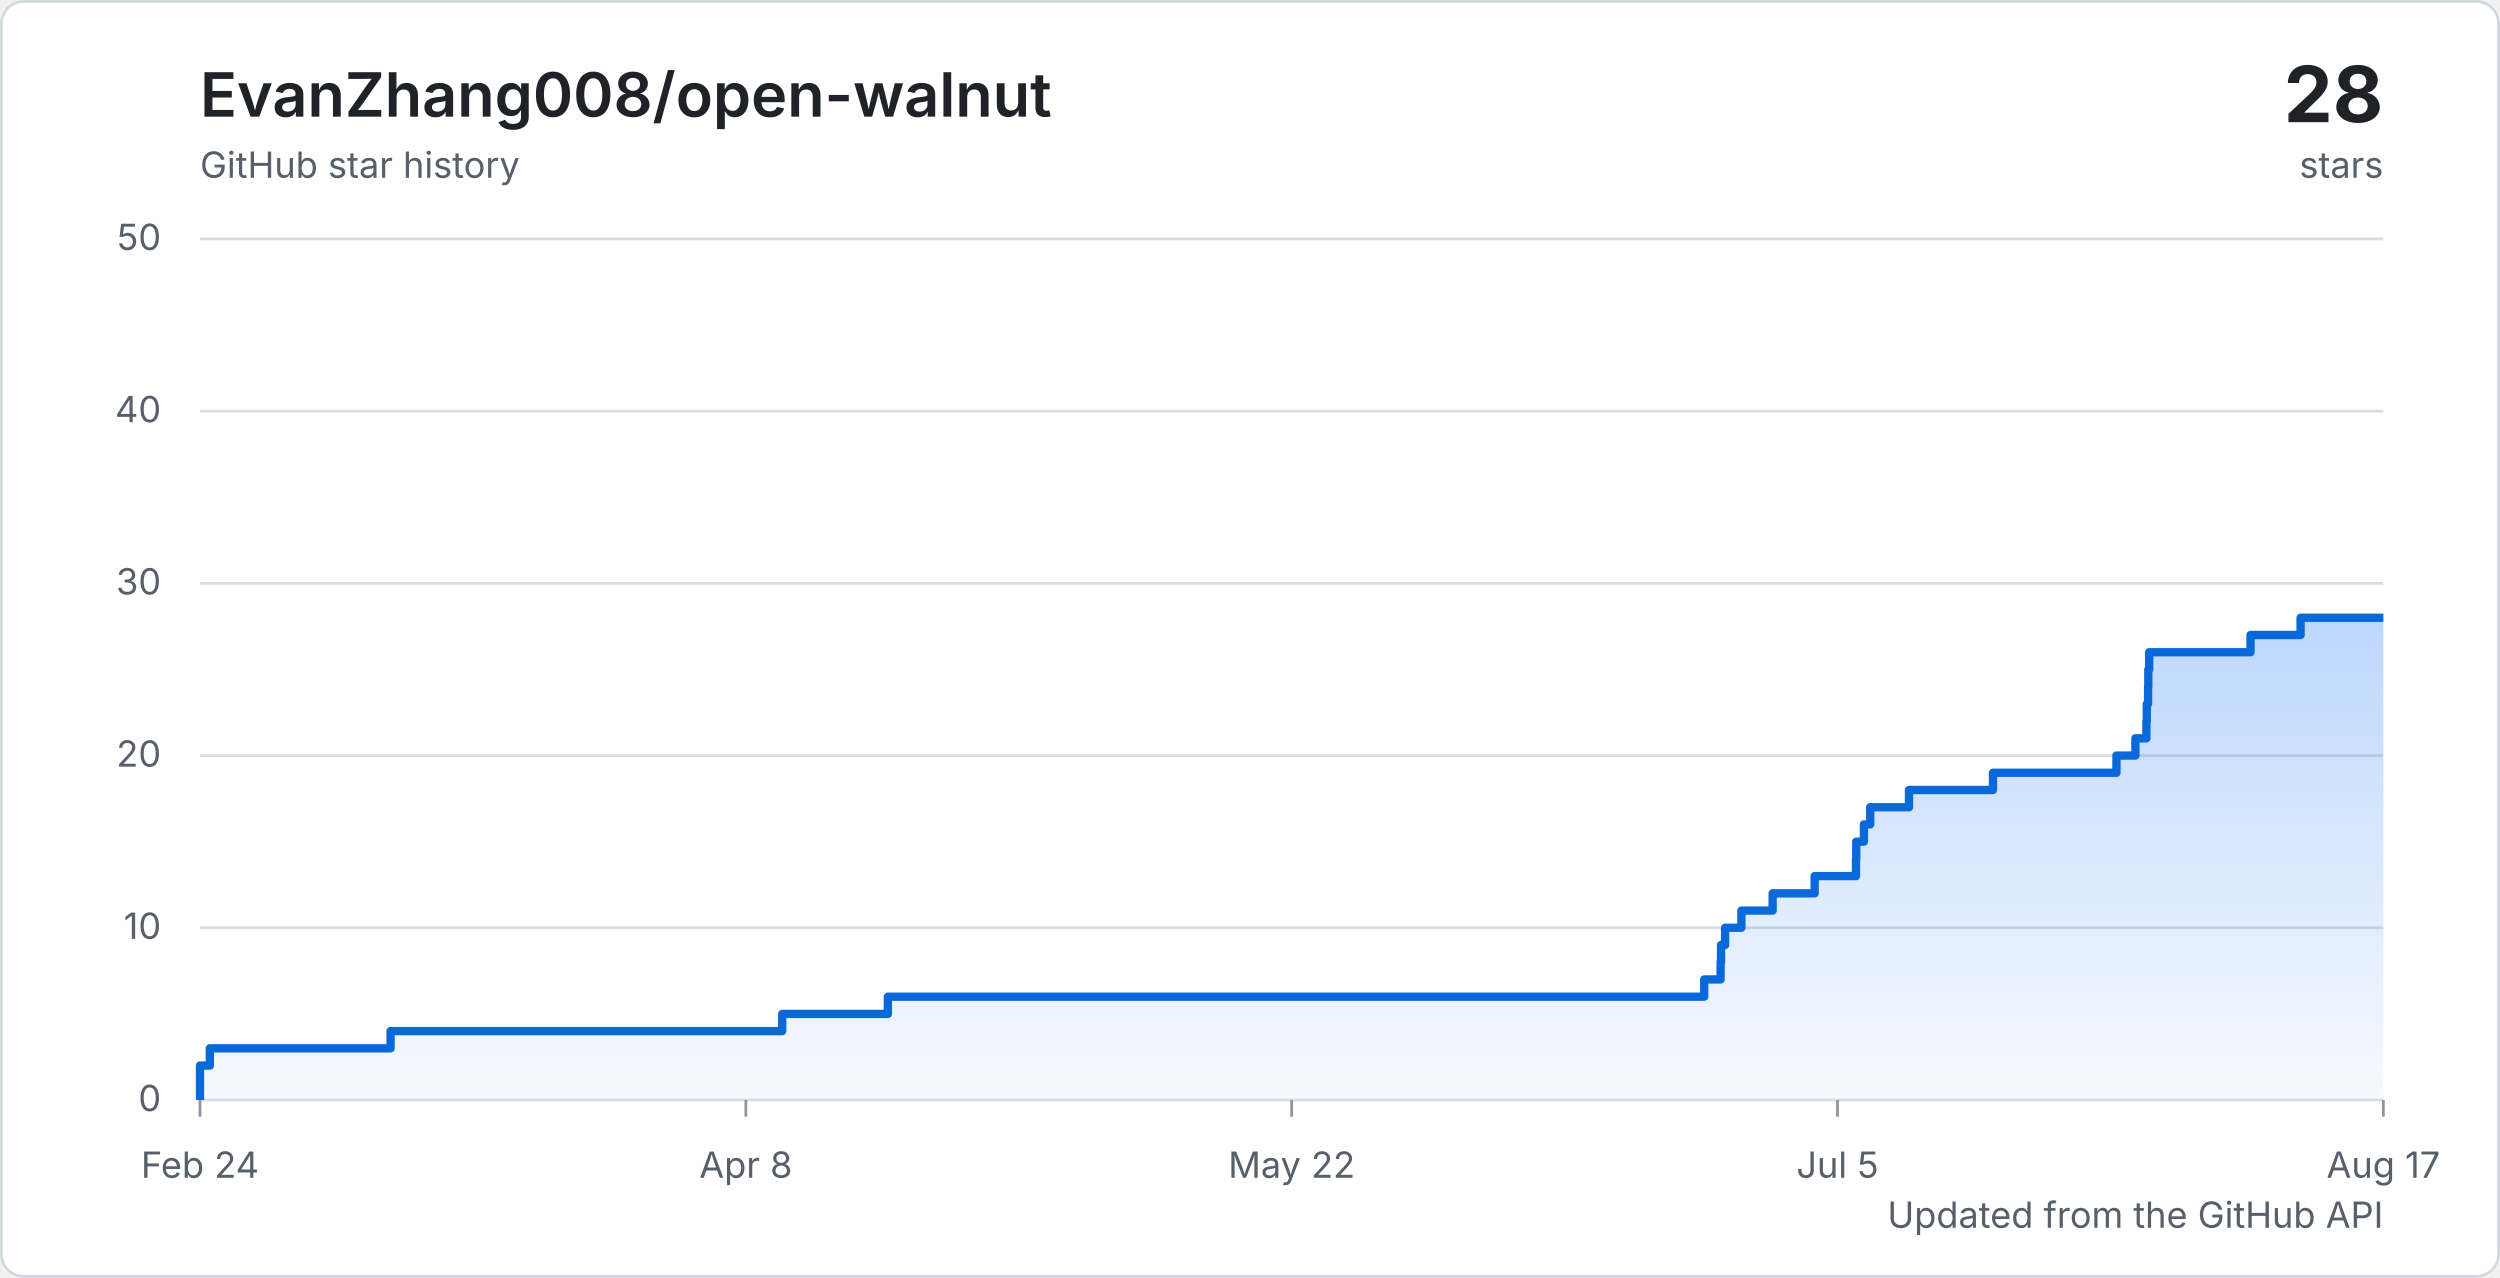
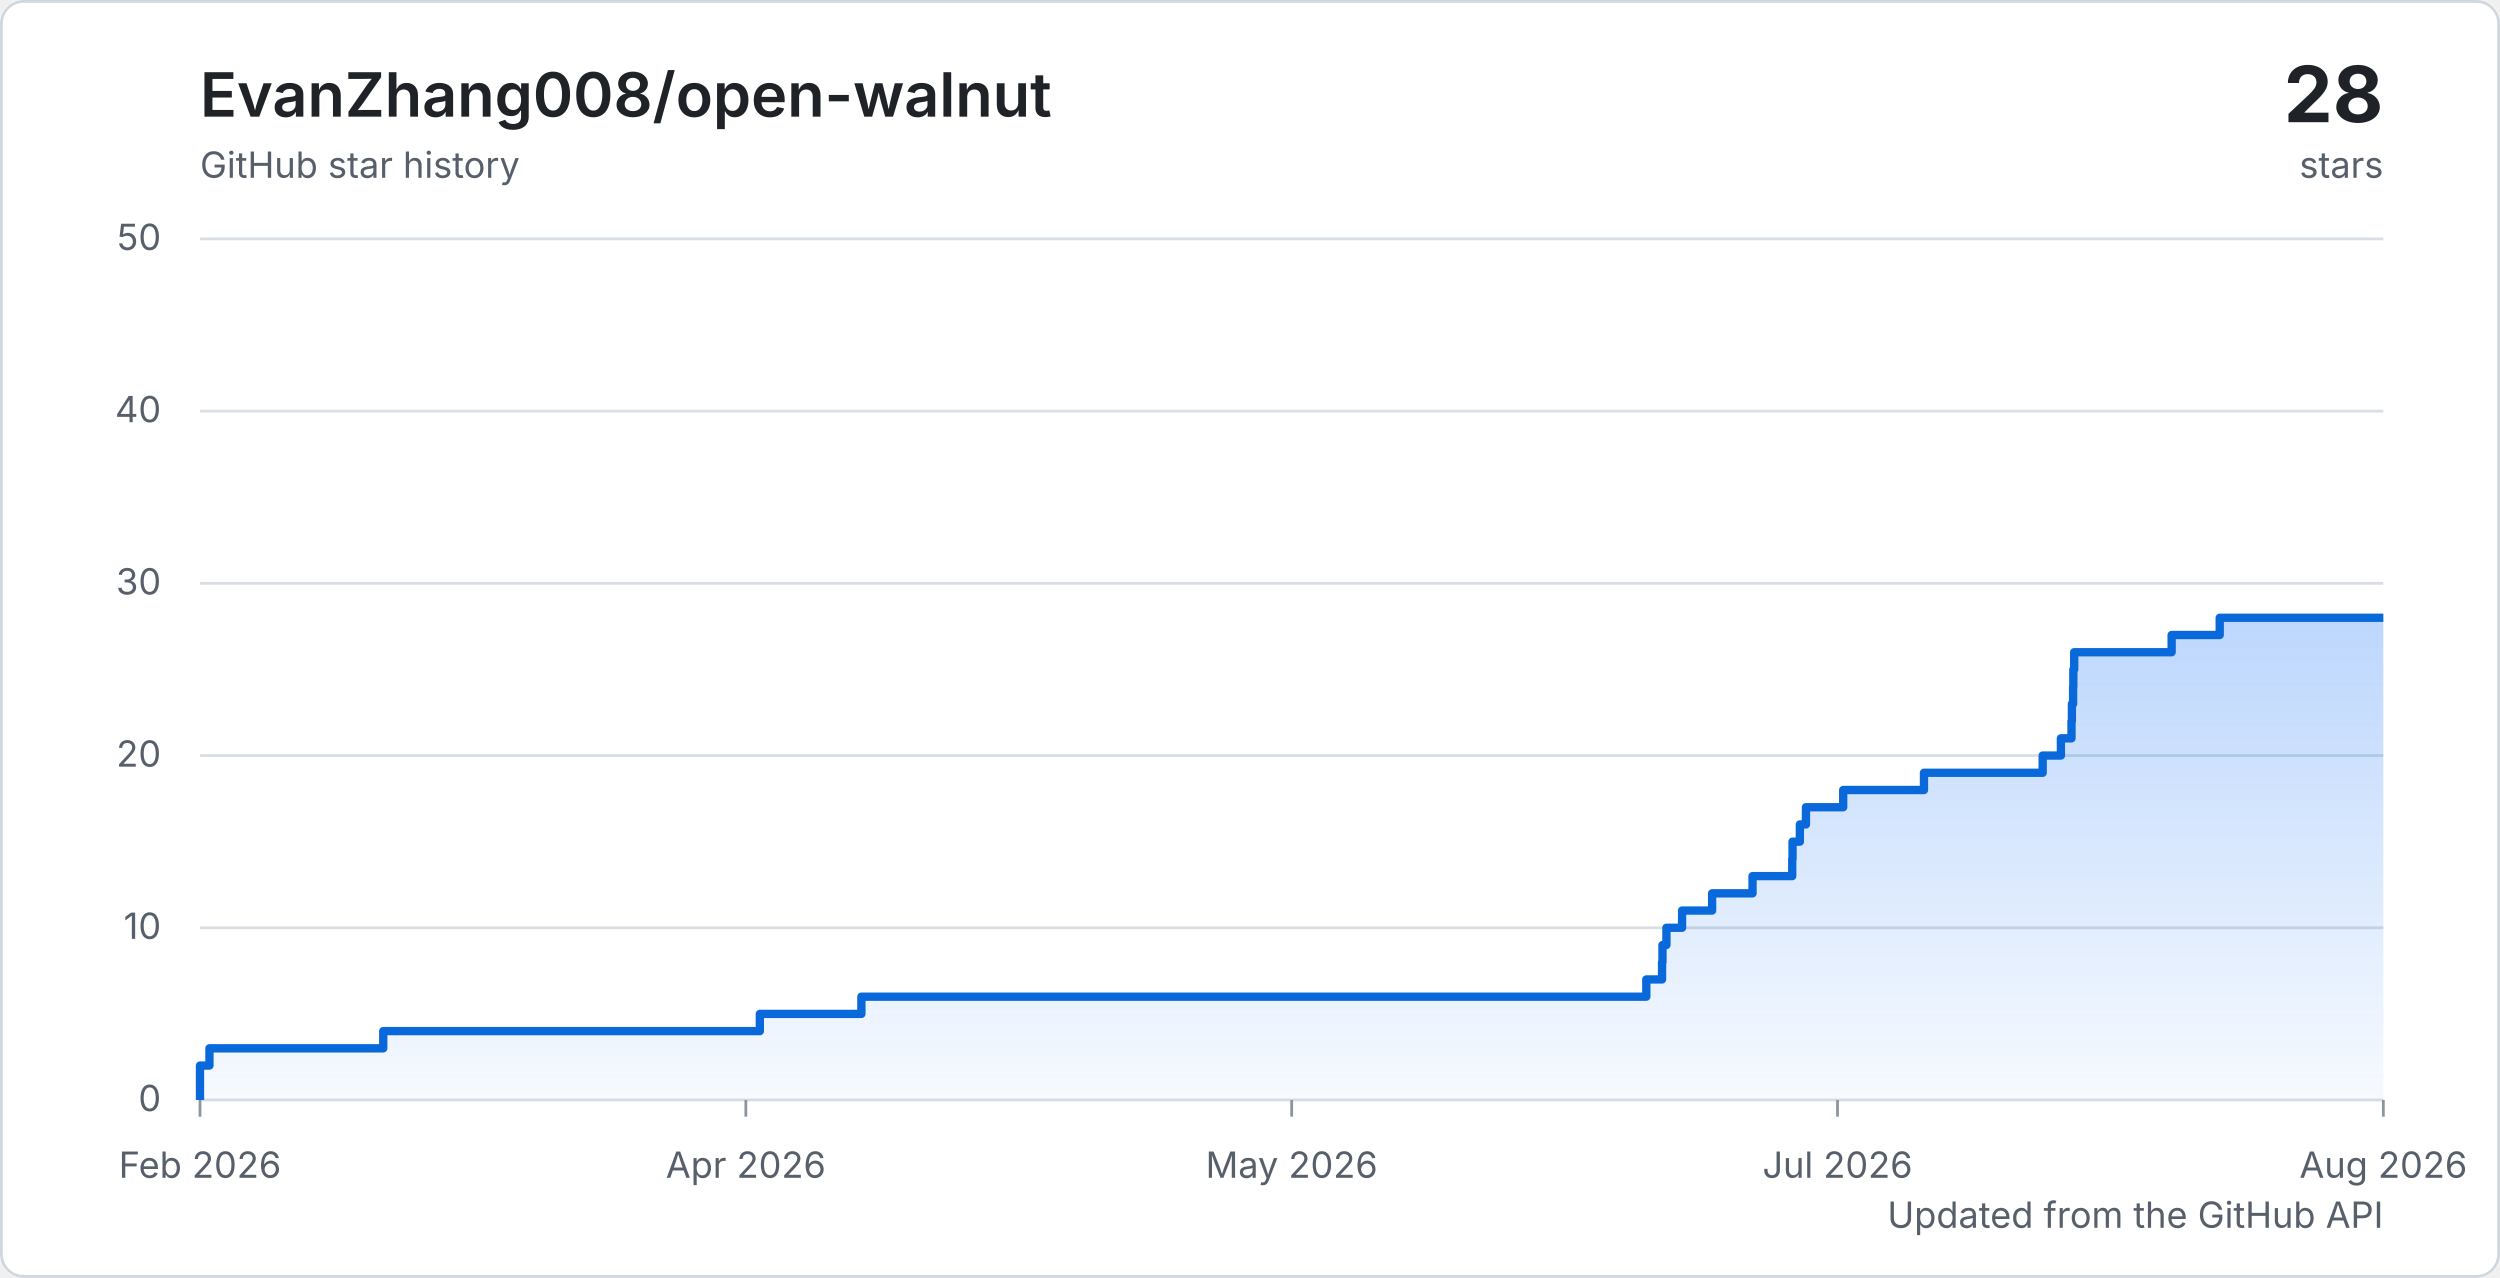
<svg xmlns="http://www.w3.org/2000/svg" width="900" height="460" viewBox="0 0 900 460" role="img" aria-labelledby="title description">
  <defs>
    <linearGradient id="area" x1="0" y1="0" x2="0" y2="1">
      <stop offset="0%" stop-color="#2f81f7" stop-opacity="0.32" />
      <stop offset="100%" stop-color="#2f81f7" stop-opacity="0.04" />
    </linearGradient>
    <style>
      .background { fill: #ffffff; }
      .border { fill: none; stroke: #d0d7de; }
      .grid { stroke: #d8dee4; stroke-width: 1; }
      .tick { stroke: #8c959f; stroke-width: 1; }
      .axis-label { fill: #57606a; font: 13px -apple-system, BlinkMacSystemFont, "Segoe UI", sans-serif; }
      .chart-title { fill: #1f2328; font: 600 22px -apple-system, BlinkMacSystemFont, "Segoe UI", sans-serif; }
      .chart-total { fill: #1f2328; font: 700 28px -apple-system, BlinkMacSystemFont, "Segoe UI", sans-serif; }
      .chart-caption { fill: #57606a; font: 13px -apple-system, BlinkMacSystemFont, "Segoe UI", sans-serif; }
      .line { fill: none; stroke: #0969da; stroke-linejoin: round; stroke-width: 3; }
      @media (prefers-color-scheme: dark) {
        .background { fill: #0d1117; }
        .border { stroke: #30363d; }
        .grid { stroke: #30363d; }
        .tick { stroke: #6e7681; }
        .axis-label, .chart-caption { fill: #8c959f; }
        .chart-title, .chart-total { fill: #f0f6fc; }
        .line { stroke: #58a6ff; }
      }
    </style>
  </defs>
  <rect class="background" width="900" height="460" rx="8" />
  <rect class="border" x="0.5" y="0.5" width="899" height="459" rx="8" />
  <text class="chart-title" x="72" y="42">EvanZhang008/open-walnut</text>
  <text class="chart-caption" x="72" y="64">GitHub star history</text>
  <text class="chart-total" x="858" y="44" text-anchor="end">28</text>
  <text class="chart-caption" x="858" y="64" text-anchor="end">stars</text>
  <line class="grid" x1="72" y1="396" x2="858" y2="396" />
  <text class="axis-label" x="58" y="400" text-anchor="end">0</text>
  <line class="grid" x1="72" y1="334" x2="858" y2="334" />
  <text class="axis-label" x="58" y="338" text-anchor="end">10</text>
  <line class="grid" x1="72" y1="272" x2="858" y2="272" />
  <text class="axis-label" x="58" y="276" text-anchor="end">20</text>
  <line class="grid" x1="72" y1="210" x2="858" y2="210" />
  <text class="axis-label" x="58" y="214" text-anchor="end">30</text>
  <line class="grid" x1="72" y1="148" x2="858" y2="148" />
  <text class="axis-label" x="58" y="152" text-anchor="end">40</text>
  <line class="grid" x1="72" y1="86" x2="858" y2="86" />
  <text class="axis-label" x="58" y="90" text-anchor="end">50</text>
  <line class="tick" x1="72" y1="396" x2="72" y2="402" />
-   <text class="axis-label" x="72" y="424" text-anchor="middle">Feb 24</text>
+   <text class="axis-label" x="72" y="424" text-anchor="middle">Feb 2026</text>
  <line class="tick" x1="268.5" y1="396" x2="268.5" y2="402" />
-   <text class="axis-label" x="268.5" y="424" text-anchor="middle">Apr 8</text>
+   <text class="axis-label" x="268.5" y="424" text-anchor="middle">Apr 2026</text>
  <line class="tick" x1="465" y1="396" x2="465" y2="402" />
-   <text class="axis-label" x="465" y="424" text-anchor="middle">May 22</text>
+   <text class="axis-label" x="465" y="424" text-anchor="middle">May 2026</text>
  <line class="tick" x1="661.5" y1="396" x2="661.5" y2="402" />
-   <text class="axis-label" x="661.5" y="424" text-anchor="middle">Jul 5</text>
+   <text class="axis-label" x="661.5" y="424" text-anchor="middle">Jul 2026</text>
  <line class="tick" x1="858" y1="396" x2="858" y2="402" />
-   <text class="axis-label" x="858" y="424" text-anchor="middle">Aug 17</text>
-   <path d="M 72 396 H 72 V 389.8 H 72 V 383.6 H 75.54 V 377.4 H 140.61 V 371.2 H 281.6 V 365 H 319.63 V 358.8 H 613.51 V 352.6 H 619.41 V 346.4 H 619.57 V 340.2 H 621.03 V 334 H 626.9 V 327.8 H 638.15 V 321.6 H 653.28 V 315.4 H 668.15 V 309.2 H 668.25 V 303 H 671 V 296.8 H 673.28 V 290.6 H 687.23 V 284.4 H 717.47 V 278.2 H 761.92 V 272 H 768.74 V 265.8 H 772.7 V 259.6 H 772.85 V 253.4 H 773.31 V 247.2 H 773.39 V 241 H 773.71 V 234.8 H 810.19 V 228.6 H 828.21 V 222.4 H 858 V 396 H 72 Z" fill="url(#area)" />
-   <path class="line" d="M 72 396 H 72 V 389.8 H 72 V 383.6 H 75.54 V 377.4 H 140.61 V 371.2 H 281.6 V 365 H 319.63 V 358.8 H 613.51 V 352.6 H 619.41 V 346.4 H 619.57 V 340.2 H 621.03 V 334 H 626.9 V 327.8 H 638.15 V 321.6 H 653.28 V 315.4 H 668.15 V 309.2 H 668.25 V 303 H 671 V 296.8 H 673.28 V 290.6 H 687.23 V 284.4 H 717.47 V 278.2 H 761.92 V 272 H 768.74 V 265.8 H 772.7 V 259.6 H 772.85 V 253.4 H 773.31 V 247.2 H 773.39 V 241 H 773.71 V 234.8 H 810.19 V 228.6 H 828.21 V 222.4 H 858" />
+   <text class="axis-label" x="858" y="424" text-anchor="middle">Aug 2026</text>
+   <path d="M 72 396 H 72 V 389.8 H 72 V 383.6 H 75.4 V 377.4 H 137.97 V 371.2 H 273.54 V 365 H 310.1 V 358.8 H 592.67 V 352.6 H 598.34 V 346.4 H 598.49 V 340.2 H 599.91 V 334 H 605.55 V 327.8 H 616.36 V 321.6 H 630.91 V 315.4 H 645.2 V 309.2 H 645.31 V 303 H 647.95 V 296.8 H 650.14 V 290.6 H 663.55 V 284.4 H 692.63 V 278.2 H 735.36 V 272 H 741.92 V 265.8 H 745.74 V 259.6 H 745.88 V 253.4 H 746.32 V 247.2 H 746.4 V 241 H 746.71 V 234.8 H 781.79 V 228.6 H 799.1 V 222.4 H 858 V 396 H 72 Z" fill="url(#area)" />
+   <path class="line" d="M 72 396 H 72 V 389.8 H 72 V 383.6 H 75.4 V 377.4 H 137.97 V 371.2 H 273.54 V 365 H 310.1 V 358.8 H 592.67 V 352.6 H 598.34 V 346.4 H 598.49 V 340.2 H 599.91 V 334 H 605.55 V 327.8 H 616.36 V 321.6 H 630.91 V 315.4 H 645.2 V 309.2 H 645.31 V 303 H 647.95 V 296.8 H 650.14 V 290.6 H 663.55 V 284.4 H 692.63 V 278.2 H 735.36 V 272 H 741.92 V 265.8 H 745.74 V 259.6 H 745.88 V 253.4 H 746.32 V 247.2 H 746.4 V 241 H 746.71 V 234.8 H 781.79 V 228.6 H 799.1 V 222.4 H 858" />
  <text class="chart-caption" x="858" y="442" text-anchor="end">Updated from the GitHub API</text>
</svg>
